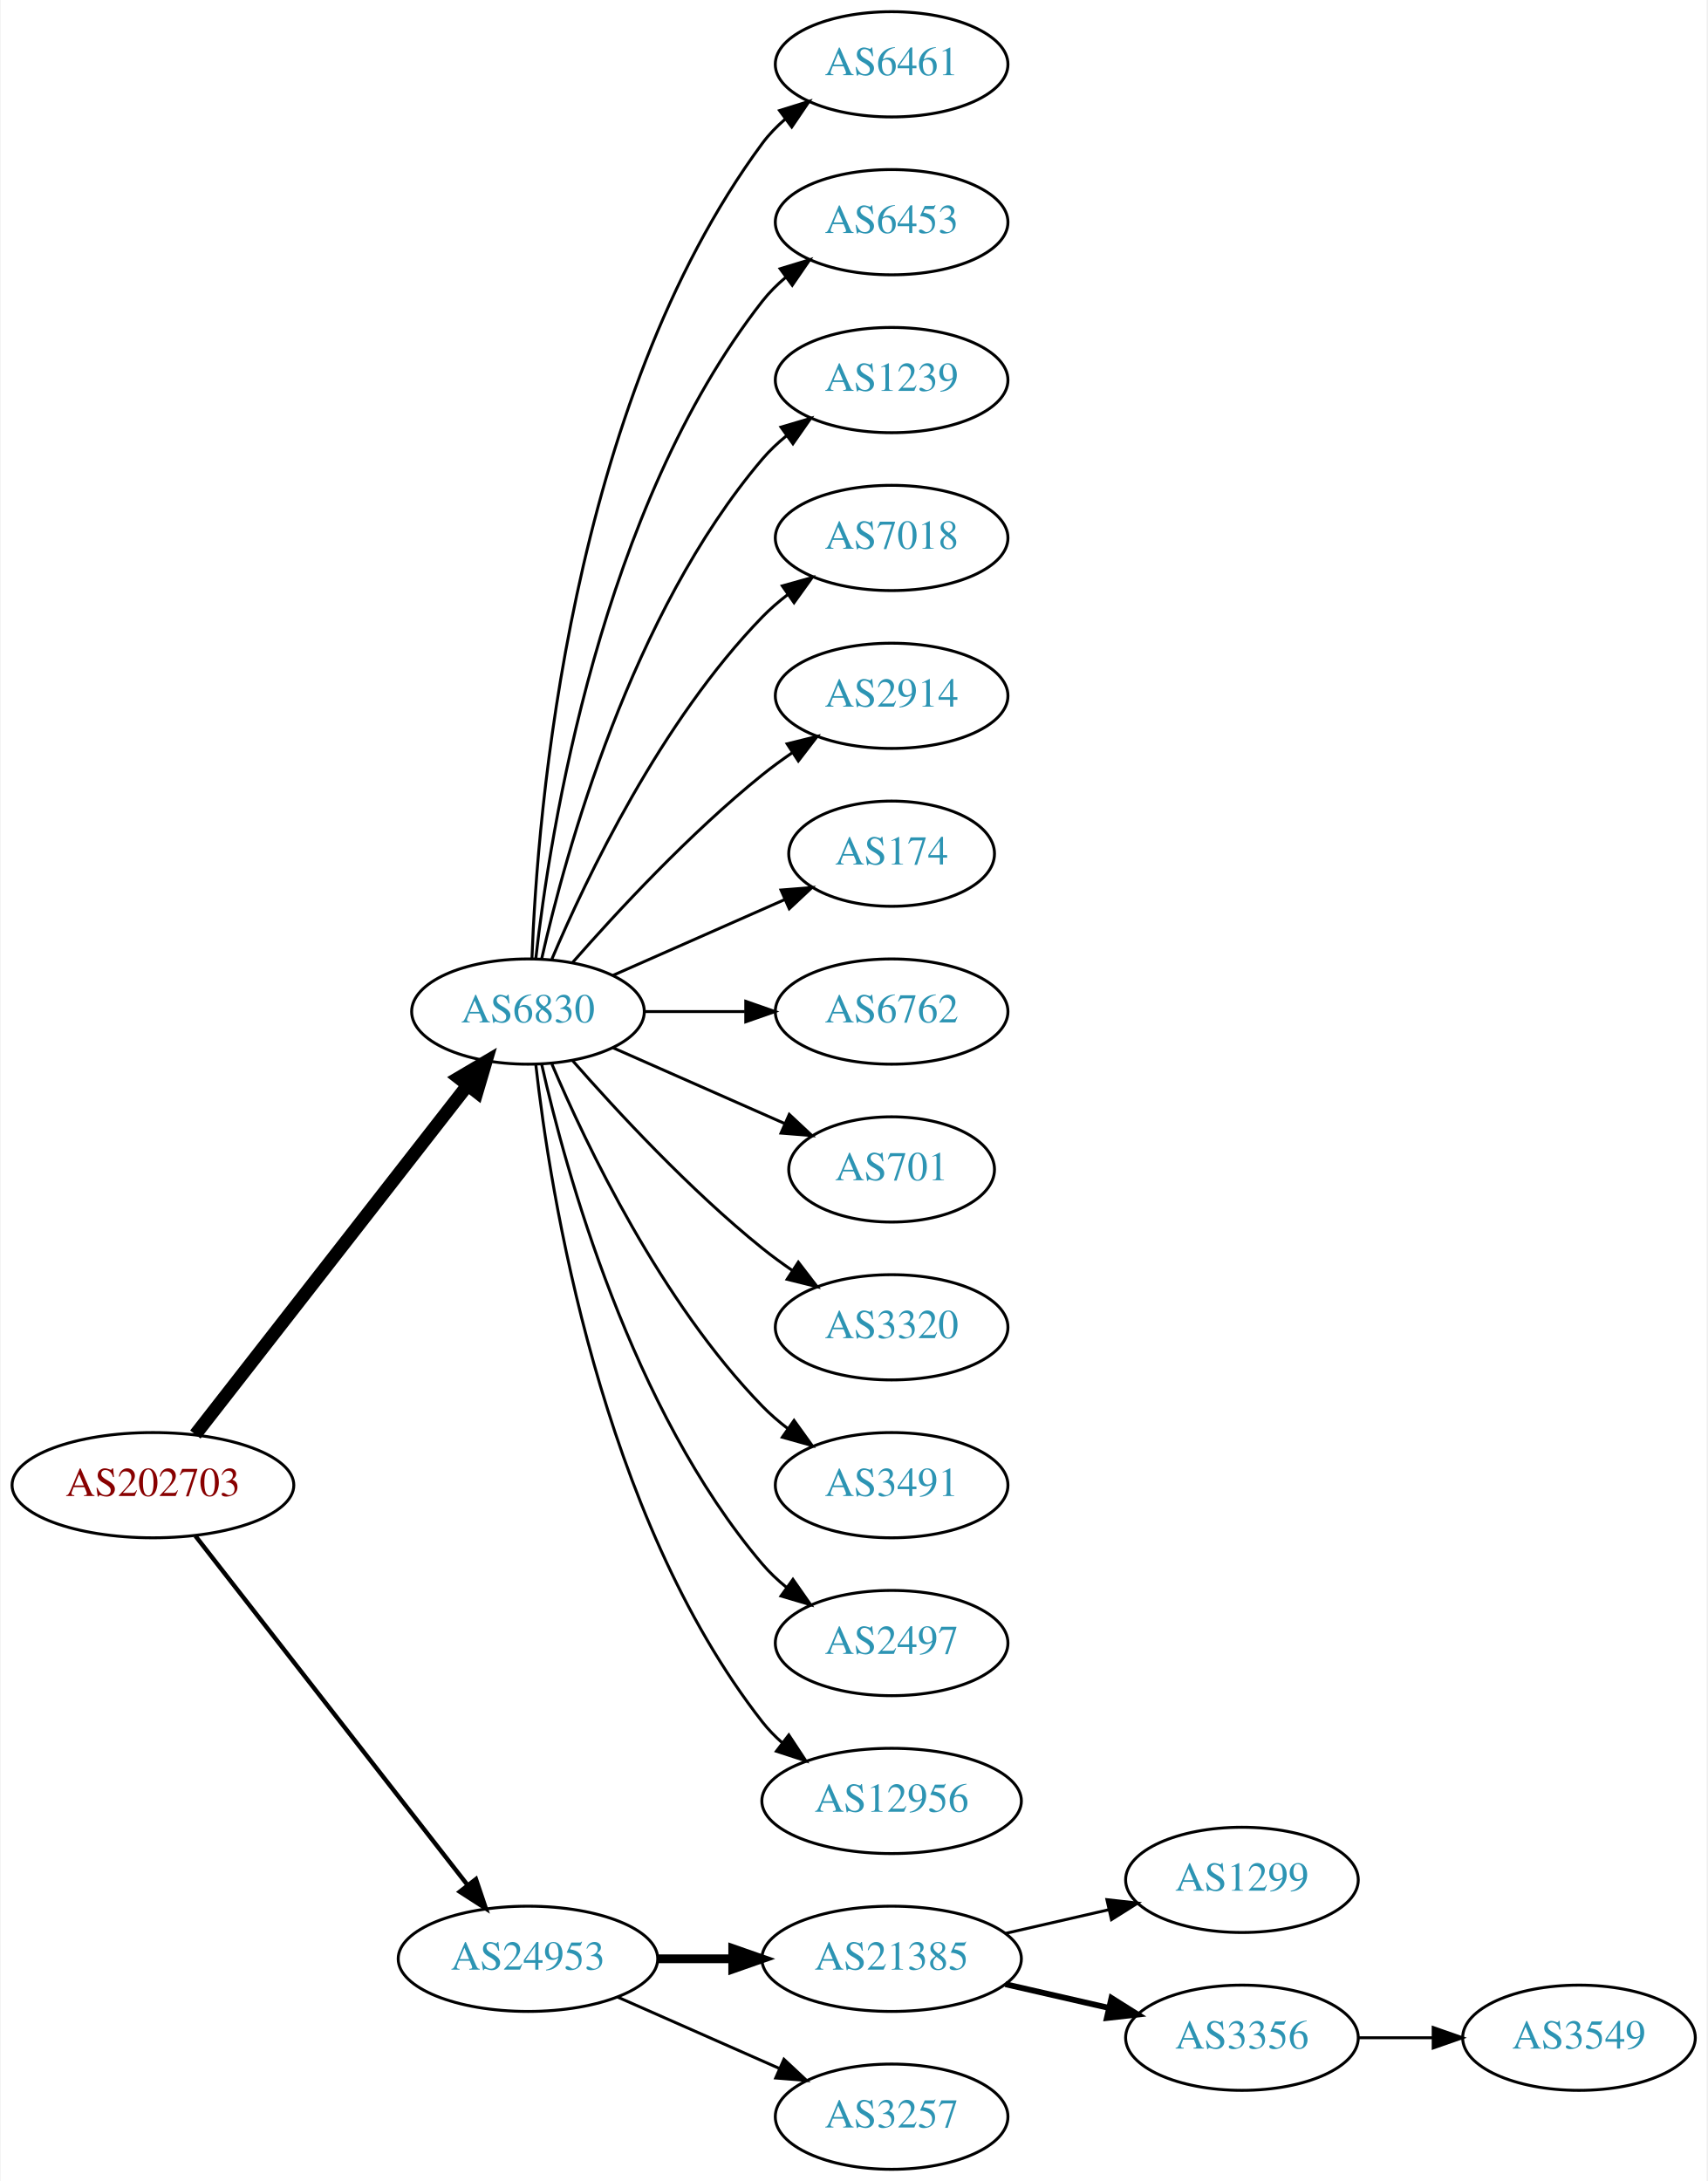
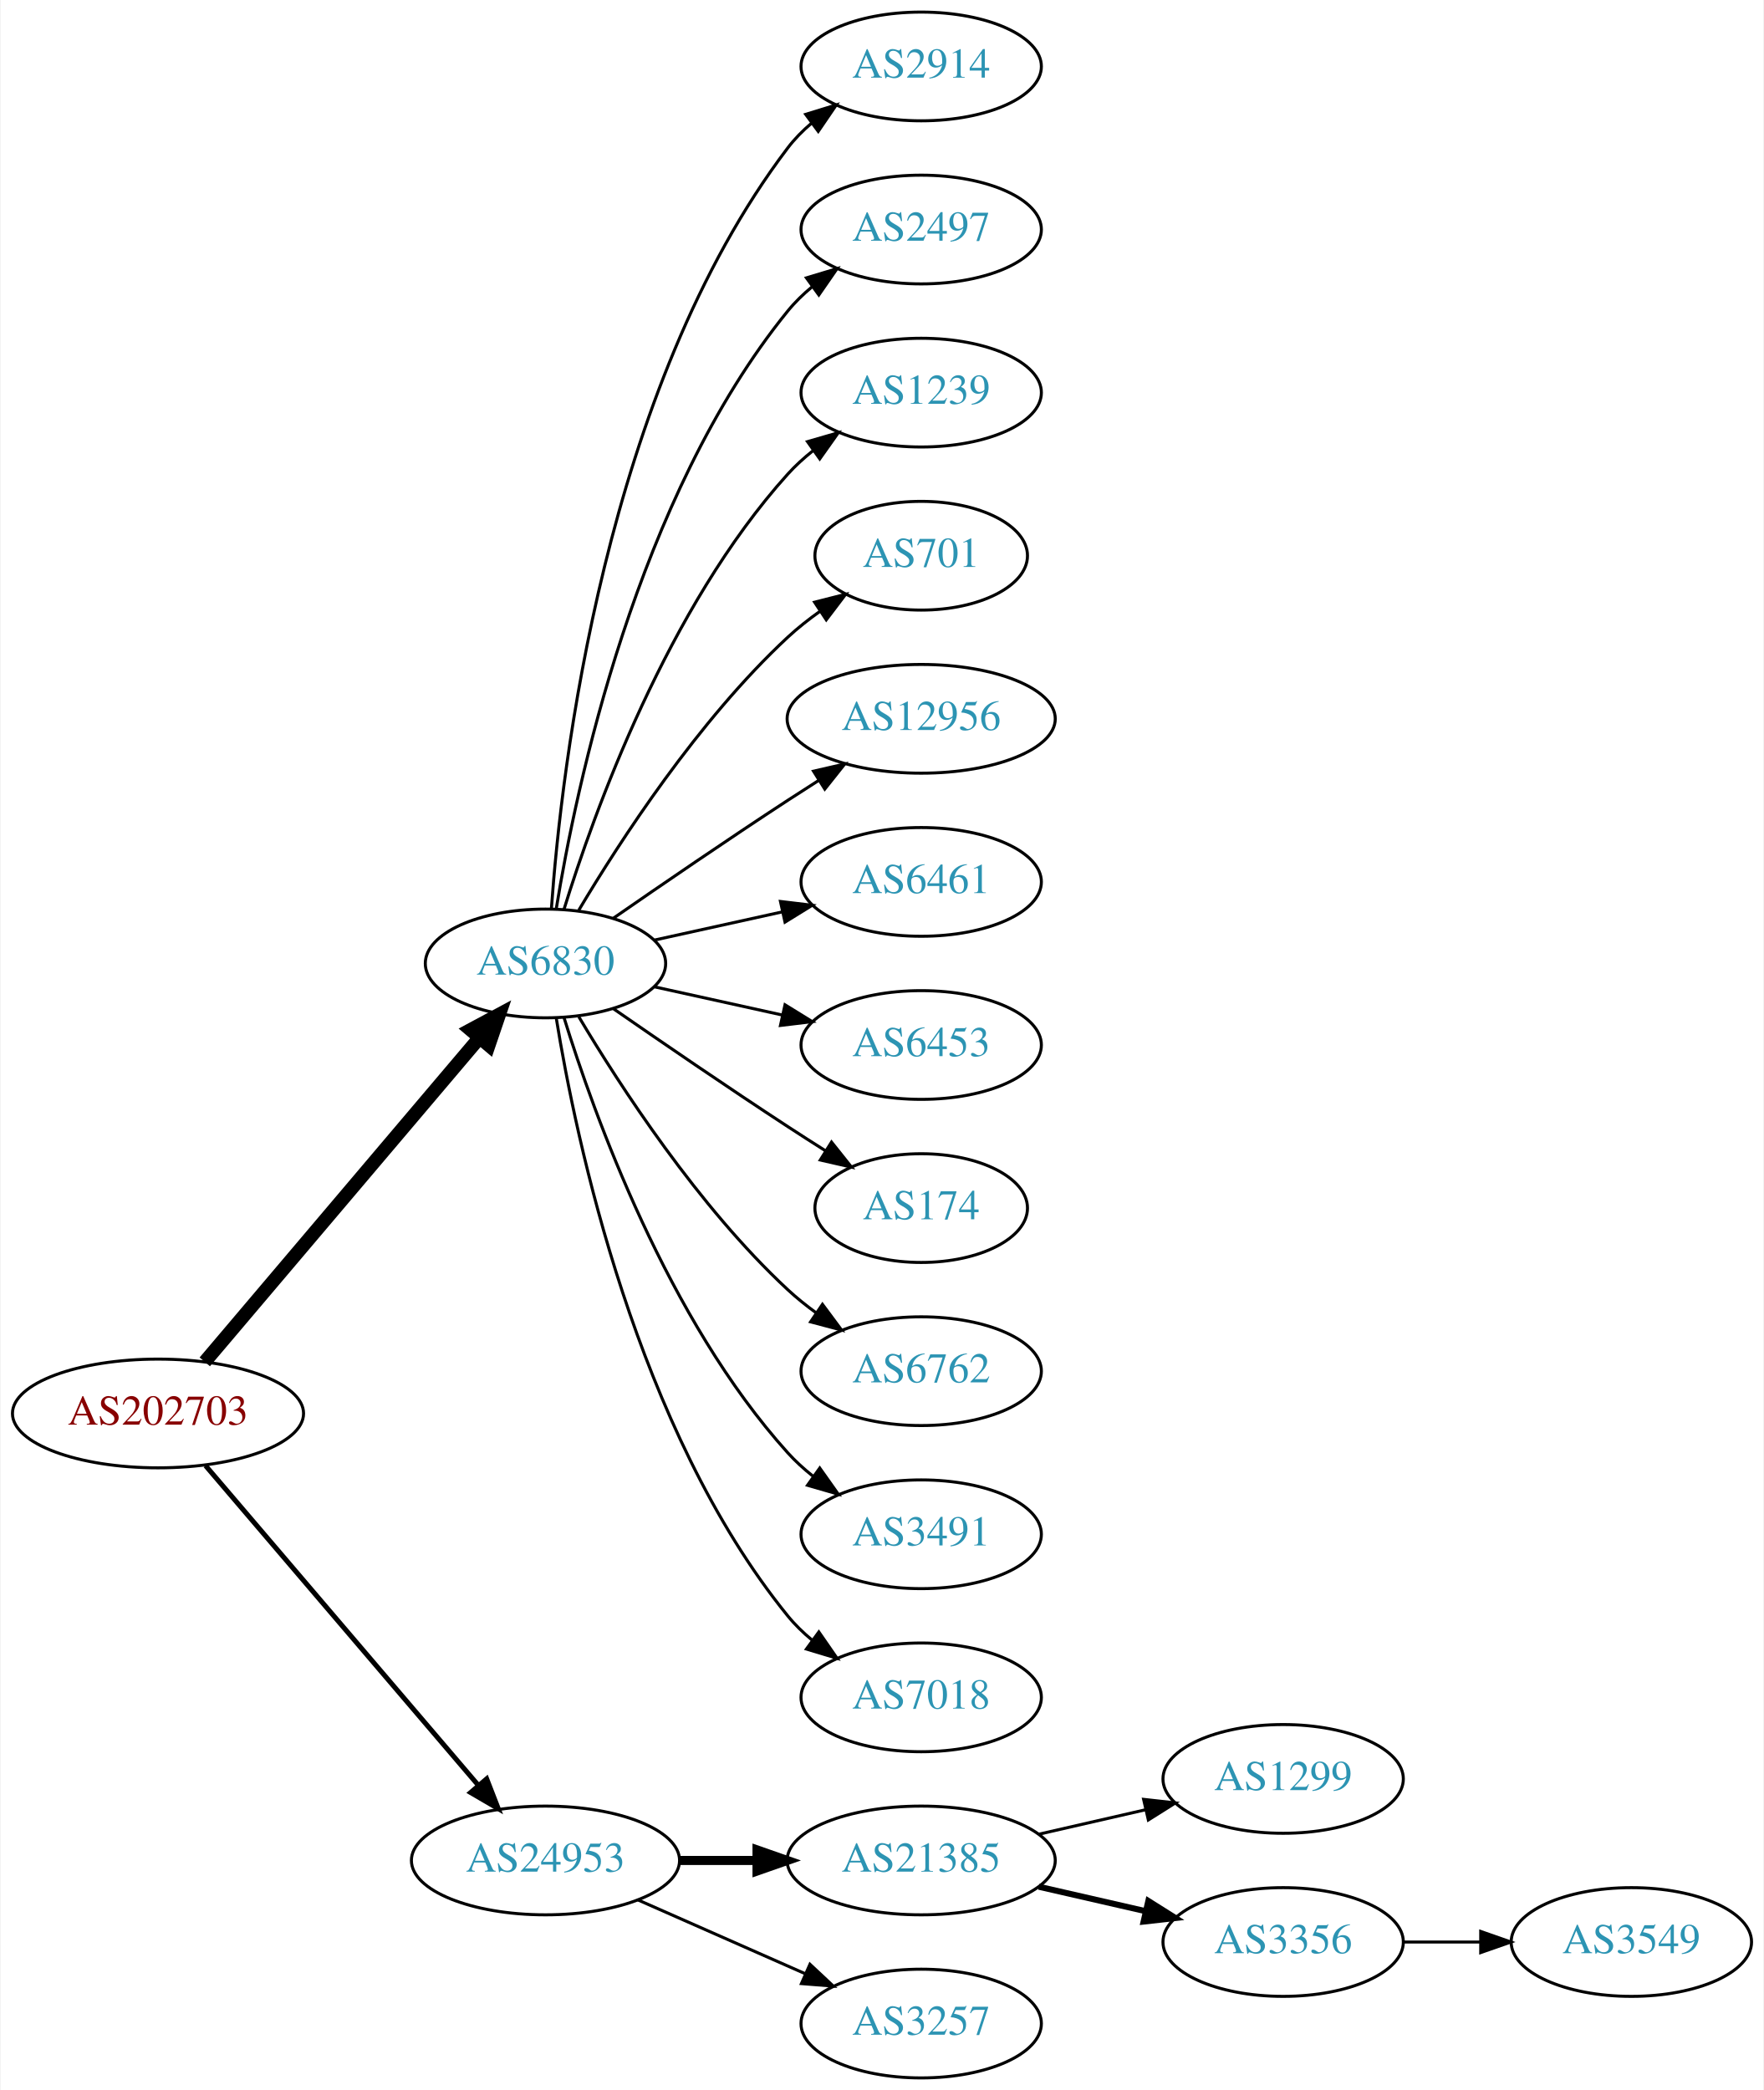
- <svg xmlns="http://www.w3.org/2000/svg" xmlns:xlink="http://www.w3.org/1999/xlink" width="584pt" height="746pt" viewBox="0.00 0.00 583.56 746.00">
-   <g id="graph0" class="graph" transform="scale(1 1) rotate(0) translate(4 742)">
-     <polygon fill="white" stroke="none" points="-4,4 -4,-742 579.562,-742 579.562,4 -4,4" />
+ <svg xmlns="http://www.w3.org/2000/svg" xmlns:xlink="http://www.w3.org/1999/xlink" width="584pt" height="692pt" viewBox="0.00 0.00 583.56 692.00">
+   <g id="graph0" class="graph" transform="scale(1 1) rotate(0) translate(4 688)">
+     <polygon fill="white" stroke="none" points="-4,4 -4,-688 579.562,-688 579.562,4 -4,4" />
    <g id="node1" class="node">
      <g id="a_node1">
        <a xlink:href="/asn/202703" xlink:title="AS202703 ~ net-sol GmbH [AT]">
-           <ellipse fill="#ffffff" stroke="black" cx="48.096" cy="-234" rx="48.192" ry="18" />
-           <text text-anchor="middle" x="48.096" y="-230.3" font-family="Times,serif" font-size="14.00" fill="#880000">AS202703</text>
+           <ellipse fill="#ffffff" stroke="black" cx="48.096" cy="-220" rx="48.192" ry="18" />
+           <text text-anchor="middle" x="48.096" y="-216.3" font-family="Times,serif" font-size="14.00" fill="#880000">AS202703</text>
        </a>
      </g>
    </g>
    <g id="node2" class="node">
      <g id="a_node2">
        <a xlink:href="/asn/6830" xlink:title="AS6830 ~ LGI-UPC [AT]">
-           <ellipse fill="#ffffff" stroke="black" cx="176.388" cy="-396" rx="39.794" ry="18" />
-           <text text-anchor="middle" x="176.388" y="-392.3" font-family="Times,serif" font-size="14.00" fill="#2c94b3">AS6830</text>
+           <ellipse fill="#ffffff" stroke="black" cx="176.388" cy="-369" rx="39.794" ry="18" />
+           <text text-anchor="middle" x="176.388" y="-365.3" font-family="Times,serif" font-size="14.00" fill="#2c94b3">AS6830</text>
        </a>
      </g>
    </g>
    <g id="edge1" class="edge">
-       <path fill="none" stroke="black" stroke-width="4.5" d="M62.611,-251.337C84.925,-279.96 129.574,-337.233 155.498,-370.486" />
-       <polygon fill="black" stroke="black" stroke-width="4.5" points="152.716,-373.322 161.969,-378.788 158.926,-368.48 152.716,-373.322" />
+       <path fill="none" stroke="black" stroke-width="4.5" d="M63.583,-237.092C85.851,-263.364 128.602,-313.802 154.303,-344.125" />
+       <polygon fill="black" stroke="black" stroke-width="4.5" points="151.6,-347.025 161.069,-352.107 157.607,-341.933 151.6,-347.025" />
    </g>
    <g id="node3" class="node">
      <g id="a_node3">
        <a xlink:href="/asn/24953" xlink:title="AS24953 ~ AS MACRO: AS-24953 (customers) [AT]">
          <ellipse fill="#ffffff" stroke="black" cx="176.388" cy="-72" rx="44.393" ry="18" />
          <text text-anchor="middle" x="176.388" y="-68.3" font-family="Times,serif" font-size="14.00" fill="#2c94b3">AS24953</text>
        </a>
      </g>
    </g>
    <g id="edge2" class="edge">
-       <path fill="none" stroke="black" stroke-width="1.5" d="M62.611,-216.663C84.925,-188.04 129.574,-130.767 155.498,-97.514" />
-       <polygon fill="black" stroke="black" stroke-width="1.5" points="158.581,-99.251 161.969,-89.212 153.061,-94.947 158.581,-99.251" />
+       <path fill="none" stroke="black" stroke-width="1.636" d="M63.83,-202.733C86.074,-176.666 128.348,-127.126 153.987,-97.079" />
+       <polygon fill="black" stroke="black" stroke-width="1.636" points="156.918,-99.036 160.747,-89.157 151.593,-94.492 156.918,-99.036" />
    </g>
    <g id="node4" class="node">
      <g id="a_node4">
-         <a xlink:href="/asn/6461" xlink:title="AS6461 ~ Zayo Bandwidth [US]">
-           <ellipse fill="#ffffff" stroke="black" cx="300.78" cy="-720" rx="39.794" ry="18" />
-           <text text-anchor="middle" x="300.78" y="-716.3" font-family="Times,serif" font-size="14.00" fill="#2c94b3">AS6461</text>
+         <a xlink:href="/asn/2914" xlink:title="AS2914 ~ NTT America, Inc. [US]">
+           <ellipse fill="#ffffff" stroke="black" cx="300.78" cy="-666" rx="39.794" ry="18" />
+           <text text-anchor="middle" x="300.78" y="-662.3" font-family="Times,serif" font-size="14.00" fill="#2c94b3">AS2914</text>
        </a>
      </g>
    </g>
    <g id="edge3" class="edge">
-       <path fill="none" stroke="black" d="M177.739,-413.993C179.565,-463.457 190.62,-603.73 256.584,-693 258.817,-696.023 261.5,-698.786 264.421,-701.293" />
-       <polygon fill="black" stroke="black" points="262.447,-704.186 272.564,-707.331 266.616,-698.563 262.447,-704.186" />
+       <path fill="none" stroke="black" d="M178.337,-387.036C181.622,-433.457 195.932,-559.007 256.584,-639 258.854,-641.995 261.562,-644.74 264.498,-647.235" />
+       <polygon fill="black" stroke="black" points="262.538,-650.138 272.663,-653.256 266.693,-644.504 262.538,-650.138" />
    </g>
    <g id="node5" class="node">
      <g id="a_node5">
-         <a xlink:href="/asn/6453" xlink:title="AS6453 ~ TATA COMMUNICATIONS (AMERICA) INC [US]">
-           <ellipse fill="#ffffff" stroke="black" cx="300.78" cy="-666" rx="39.794" ry="18" />
-           <text text-anchor="middle" x="300.78" y="-662.3" font-family="Times,serif" font-size="14.00" fill="#2c94b3">AS6453</text>
+         <a xlink:href="/asn/2497" xlink:title="AS2497 ~ Internet Initiative Japan Inc. [JP]">
+           <ellipse fill="#ffffff" stroke="black" cx="300.78" cy="-612" rx="39.794" ry="18" />
+           <text text-anchor="middle" x="300.78" y="-608.3" font-family="Times,serif" font-size="14.00" fill="#2c94b3">AS2497</text>
        </a>
      </g>
    </g>
    <g id="edge4" class="edge">
-       <path fill="none" stroke="black" d="M179.067,-414.129C183.897,-457.368 201.238,-568.216 256.584,-639 258.899,-641.961 261.636,-644.683 264.591,-647.164" />
-       <polygon fill="black" stroke="black" points="262.647,-650.078 272.782,-653.165 266.784,-644.432 262.647,-650.078" />
+       <path fill="none" stroke="black" d="M179.968,-387.178C186.423,-426.997 206.495,-523.286 256.584,-585 258.952,-587.918 261.725,-590.612 264.702,-593.075" />
+       <polygon fill="black" stroke="black" points="262.778,-596.003 272.924,-599.052 266.894,-590.341 262.778,-596.003" />
    </g>
    <g id="node6" class="node">
      <g id="a_node6">
        <a xlink:href="/asn/1239" xlink:title="AS1239 ~ Sprint [US]">
-           <ellipse fill="#ffffff" stroke="black" cx="300.78" cy="-612" rx="39.794" ry="18" />
-           <text text-anchor="middle" x="300.78" y="-608.3" font-family="Times,serif" font-size="14.00" fill="#2c94b3">AS1239</text>
+           <ellipse fill="#ffffff" stroke="black" cx="300.78" cy="-558" rx="39.794" ry="18" />
+           <text text-anchor="middle" x="300.78" y="-554.3" font-family="Times,serif" font-size="14.00" fill="#2c94b3">AS1239</text>
        </a>
      </g>
    </g>
    <g id="edge5" class="edge">
-       <path fill="none" stroke="black" d="M181.081,-414.075C189.221,-450.148 211.654,-532.14 256.584,-585 259.018,-587.864 261.834,-590.521 264.839,-592.961" />
-       <polygon fill="black" stroke="black" points="262.938,-595.905 273.099,-598.906 267.028,-590.224 262.938,-595.905" />
+       <path fill="none" stroke="black" d="M182.525,-386.94C192.428,-418.979 216.766,-486.812 256.584,-531 259.1,-533.792 261.971,-536.401 265.01,-538.812" />
+       <polygon fill="black" stroke="black" points="263.139,-541.776 273.318,-544.715 267.194,-536.07 263.139,-541.776" />
    </g>
    <g id="node7" class="node">
      <g id="a_node7">
-         <a xlink:href="/asn/7018" xlink:title="AS7018 ~ AT&amp;T Services, Inc. [US]">
-           <ellipse fill="#ffffff" stroke="black" cx="300.78" cy="-558" rx="39.794" ry="18" />
-           <text text-anchor="middle" x="300.78" y="-554.3" font-family="Times,serif" font-size="14.00" fill="#2c94b3">AS7018</text>
+         <a xlink:href="/asn/701" xlink:title="AS701 ~ UUNET [US]">
+           <ellipse fill="#ffffff" stroke="black" cx="300.78" cy="-504" rx="35.194" ry="18" />
+           <text text-anchor="middle" x="300.78" y="-500.3" font-family="Times,serif" font-size="14.00" fill="#2c94b3">AS701</text>
        </a>
      </g>
    </g>
    <g id="edge6" class="edge">
-       <path fill="none" stroke="black" d="M184.578,-413.975C196.345,-441.682 221.919,-495.348 256.584,-531 259.204,-533.695 262.144,-536.239 265.227,-538.608" />
-       <polygon fill="black" stroke="black" points="263.394,-541.597 273.596,-544.455 267.403,-535.859 263.394,-541.597" />
+       <path fill="none" stroke="black" d="M187.433,-386.671C201.004,-409.472 226.937,-449.472 256.584,-477 259.881,-480.061 263.573,-482.972 267.374,-485.672" />
+       <polygon fill="black" stroke="black" points="265.485,-488.619 275.756,-491.22 269.349,-482.781 265.485,-488.619" />
    </g>
    <g id="node8" class="node">
      <g id="a_node8">
-         <a xlink:href="/asn/2914" xlink:title="AS2914 ~ NTT America, Inc. [US]">
-           <ellipse fill="#ffffff" stroke="black" cx="300.78" cy="-504" rx="39.794" ry="18" />
-           <text text-anchor="middle" x="300.78" y="-500.3" font-family="Times,serif" font-size="14.00" fill="#2c94b3">AS2914</text>
+         <a xlink:href="/asn/12956" xlink:title="AS12956 ~ TELXIUS [ES]">
+           <ellipse fill="#ffffff" stroke="black" cx="300.78" cy="-450" rx="44.393" ry="18" />
+           <text text-anchor="middle" x="300.78" y="-446.3" font-family="Times,serif" font-size="14.00" fill="#2c94b3">AS12956</text>
        </a>
      </g>
    </g>
    <g id="edge7" class="edge">
-       <path fill="none" stroke="black" d="M191.54,-412.663C206.641,-429.894 231.762,-457.024 256.584,-477 259.839,-479.62 263.364,-482.192 266.949,-484.646" />
-       <polygon fill="black" stroke="black" points="265.036,-487.577 275.321,-490.121 268.867,-481.719 265.036,-487.577" />
+       <path fill="none" stroke="black" d="M198.745,-383.901C214.596,-394.877 236.799,-410.079 256.584,-423 259.904,-425.169 263.387,-427.406 266.873,-429.621" />
+       <polygon fill="black" stroke="black" points="265.129,-432.66 275.455,-435.032 268.862,-426.738 265.129,-432.66" />
    </g>
    <g id="node9" class="node">
      <g id="a_node9">
-         <a xlink:href="/asn/174" xlink:title="AS174 ~ Cogent Communications [US]">
-           <ellipse fill="#ffffff" stroke="black" cx="300.78" cy="-450" rx="35.194" ry="18" />
-           <text text-anchor="middle" x="300.78" y="-446.3" font-family="Times,serif" font-size="14.00" fill="#2c94b3">AS174</text>
+         <a xlink:href="/asn/6461" xlink:title="AS6461 ~ Zayo Bandwidth [US]">
+           <ellipse fill="#ffffff" stroke="black" cx="300.78" cy="-396" rx="39.794" ry="18" />
+           <text text-anchor="middle" x="300.78" y="-392.3" font-family="Times,serif" font-size="14.00" fill="#2c94b3">AS6461</text>
        </a>
      </g>
    </g>
    <g id="edge8" class="edge">
-       <path fill="none" stroke="black" d="M205.467,-408.389C222.895,-416.078 245.453,-426.031 264.136,-434.274" />
-       <polygon fill="black" stroke="black" points="262.944,-437.573 273.506,-438.408 265.77,-431.169 262.944,-437.573" />
+       <path fill="none" stroke="black" d="M212.46,-376.737C225.647,-379.646 240.827,-382.995 254.793,-386.076" />
+       <polygon fill="black" stroke="black" points="254.183,-389.525 264.702,-388.262 255.691,-382.69 254.183,-389.525" />
    </g>
    <g id="node10" class="node">
      <g id="a_node10">
-         <a xlink:href="/asn/6762" xlink:title="AS6762 ~ TELECOM ITALIA SPARKLE S.p.A. [IT]">
-           <ellipse fill="#ffffff" stroke="black" cx="300.78" cy="-396" rx="39.794" ry="18" />
-           <text text-anchor="middle" x="300.78" y="-392.3" font-family="Times,serif" font-size="14.00" fill="#2c94b3">AS6762</text>
+         <a xlink:href="/asn/6453" xlink:title="AS6453 ~ TATA COMMUNICATIONS (AMERICA) INC [US]">
+           <ellipse fill="#ffffff" stroke="black" cx="300.78" cy="-342" rx="39.794" ry="18" />
+           <text text-anchor="middle" x="300.78" y="-338.3" font-family="Times,serif" font-size="14.00" fill="#2c94b3">AS6453</text>
        </a>
      </g>
    </g>
    <g id="edge9" class="edge">
-       <path fill="none" stroke="black" d="M216.113,-396C227.052,-396 239.102,-396 250.568,-396" />
-       <polygon fill="black" stroke="black" points="250.886,-399.5 260.886,-396 250.886,-392.5 250.886,-399.5" />
+       <path fill="none" stroke="black" d="M212.46,-361.263C225.647,-358.354 240.827,-355.005 254.793,-351.924" />
+       <polygon fill="black" stroke="black" points="255.691,-355.31 264.702,-349.738 254.183,-348.475 255.691,-355.31" />
    </g>
    <g id="node11" class="node">
      <g id="a_node11">
-         <a xlink:href="/asn/701" xlink:title="AS701 ~ UUNET [US]">
-           <ellipse fill="#ffffff" stroke="black" cx="300.78" cy="-342" rx="35.194" ry="18" />
-           <text text-anchor="middle" x="300.78" y="-338.3" font-family="Times,serif" font-size="14.00" fill="#2c94b3">AS701</text>
+         <a xlink:href="/asn/174" xlink:title="AS174 ~ Cogent Communications [US]">
+           <ellipse fill="#ffffff" stroke="black" cx="300.78" cy="-288" rx="35.194" ry="18" />
+           <text text-anchor="middle" x="300.78" y="-284.3" font-family="Times,serif" font-size="14.00" fill="#2c94b3">AS174</text>
        </a>
      </g>
    </g>
    <g id="edge10" class="edge">
-       <path fill="none" stroke="black" d="M205.467,-383.611C222.895,-375.922 245.453,-365.969 264.136,-357.726" />
-       <polygon fill="black" stroke="black" points="265.77,-360.831 273.506,-353.592 262.944,-354.427 265.77,-360.831" />
+       <path fill="none" stroke="black" d="M198.745,-354.099C214.596,-343.123 236.799,-327.921 256.584,-315 260.628,-312.358 264.914,-309.615 269.153,-306.933" />
+       <polygon fill="black" stroke="black" points="271.09,-309.85 277.697,-301.568 267.367,-303.921 271.09,-309.85" />
    </g>
    <g id="node12" class="node">
      <g id="a_node12">
-         <a xlink:href="/asn/3320" xlink:title="AS3320 ~ DTAG [DE]">
-           <ellipse fill="#ffffff" stroke="black" cx="300.78" cy="-288" rx="39.794" ry="18" />
-           <text text-anchor="middle" x="300.78" y="-284.3" font-family="Times,serif" font-size="14.00" fill="#2c94b3">AS3320</text>
+         <a xlink:href="/asn/6762" xlink:title="AS6762 ~ TELECOM ITALIA SPARKLE S.p.A. [IT]">
+           <ellipse fill="#ffffff" stroke="black" cx="300.78" cy="-234" rx="39.794" ry="18" />
+           <text text-anchor="middle" x="300.78" y="-230.3" font-family="Times,serif" font-size="14.00" fill="#2c94b3">AS6762</text>
        </a>
      </g>
    </g>
    <g id="edge11" class="edge">
-       <path fill="none" stroke="black" d="M191.54,-379.337C206.641,-362.106 231.762,-334.976 256.584,-315 259.839,-312.38 263.364,-309.808 266.949,-307.354" />
-       <polygon fill="black" stroke="black" points="268.867,-310.281 275.321,-301.879 265.036,-304.423 268.867,-310.281" />
+       <path fill="none" stroke="black" d="M187.433,-351.329C201.004,-328.528 226.937,-288.528 256.584,-261 259.49,-258.301 262.703,-255.72 266.027,-253.297" />
+       <polygon fill="black" stroke="black" points="268.087,-256.13 274.405,-247.625 264.162,-250.333 268.087,-256.13" />
    </g>
    <g id="node13" class="node">
      <g id="a_node13">
        <a xlink:href="/asn/3491" xlink:title="AS3491 ~ PCCW Global, Inc. [US]">
-           <ellipse fill="#ffffff" stroke="black" cx="300.78" cy="-234" rx="39.794" ry="18" />
-           <text text-anchor="middle" x="300.78" y="-230.3" font-family="Times,serif" font-size="14.00" fill="#2c94b3">AS3491</text>
+           <ellipse fill="#ffffff" stroke="black" cx="300.78" cy="-180" rx="39.794" ry="18" />
+           <text text-anchor="middle" x="300.78" y="-176.3" font-family="Times,serif" font-size="14.00" fill="#2c94b3">AS3491</text>
        </a>
      </g>
    </g>
    <g id="edge12" class="edge">
-       <path fill="none" stroke="black" d="M184.578,-378.025C196.345,-350.318 221.919,-296.652 256.584,-261 259.204,-258.305 262.144,-255.761 265.227,-253.392" />
-       <polygon fill="black" stroke="black" points="267.403,-256.141 273.596,-247.545 263.394,-250.403 267.403,-256.141" />
+       <path fill="none" stroke="black" d="M182.525,-351.06C192.428,-319.021 216.766,-251.188 256.584,-207 259.1,-204.208 261.971,-201.599 265.01,-199.188" />
+       <polygon fill="black" stroke="black" points="267.194,-201.93 273.318,-193.285 263.139,-196.224 267.194,-201.93" />
    </g>
    <g id="node14" class="node">
      <g id="a_node14">
-         <a xlink:href="/asn/2497" xlink:title="AS2497 ~ Internet Initiative Japan Inc. [JP]">
-           <ellipse fill="#ffffff" stroke="black" cx="300.78" cy="-180" rx="39.794" ry="18" />
-           <text text-anchor="middle" x="300.78" y="-176.3" font-family="Times,serif" font-size="14.00" fill="#2c94b3">AS2497</text>
+         <a xlink:href="/asn/7018" xlink:title="AS7018 ~ AT&amp;T Services, Inc. [US]">
+           <ellipse fill="#ffffff" stroke="black" cx="300.78" cy="-126" rx="39.794" ry="18" />
+           <text text-anchor="middle" x="300.78" y="-122.3" font-family="Times,serif" font-size="14.00" fill="#2c94b3">AS7018</text>
        </a>
      </g>
    </g>
    <g id="edge13" class="edge">
-       <path fill="none" stroke="black" d="M181.081,-377.925C189.221,-341.852 211.654,-259.86 256.584,-207 259.018,-204.136 261.834,-201.479 264.839,-199.039" />
-       <polygon fill="black" stroke="black" points="267.028,-201.776 273.099,-193.094 262.938,-196.095 267.028,-201.776" />
+       <path fill="none" stroke="black" d="M179.968,-350.822C186.423,-311.003 206.495,-214.714 256.584,-153 258.952,-150.082 261.725,-147.388 264.702,-144.925" />
+       <polygon fill="black" stroke="black" points="266.894,-147.659 272.924,-138.948 262.778,-141.997 266.894,-147.659" />
    </g>
    <g id="node15" class="node">
      <g id="a_node15">
-         <a xlink:href="/asn/12956" xlink:title="AS12956 ~ TELXIUS [ES]">
-           <ellipse fill="#ffffff" stroke="black" cx="300.78" cy="-126" rx="44.393" ry="18" />
-           <text text-anchor="middle" x="300.78" y="-122.3" font-family="Times,serif" font-size="14.00" fill="#2c94b3">AS12956</text>
-         </a>
-       </g>
-     </g>
-     <g id="edge14" class="edge">
-       <path fill="none" stroke="black" d="M179.067,-377.871C183.897,-334.632 201.238,-223.784 256.584,-153 258.599,-150.422 260.934,-148.026 263.455,-145.812" />
-       <polygon fill="black" stroke="black" points="265.612,-148.568 271.437,-139.719 261.365,-143.004 265.612,-148.568" />
-     </g>
-     <g id="node16" class="node">
-       <g id="a_node16">
        <a xlink:href="/asn/21385" xlink:title="AS21385 ~ Trusted Network GmbH [DE]">
          <ellipse fill="#ffffff" stroke="black" cx="300.78" cy="-72" rx="44.393" ry="18" />
          <text text-anchor="middle" x="300.78" y="-68.3" font-family="Times,serif" font-size="14.00" fill="#2c94b3">AS21385</text>
        </a>
      </g>
    </g>
-     <g id="edge15" class="edge">
+     <g id="edge14" class="edge">
      <path fill="none" stroke="black" stroke-width="3" d="M220.883,-72C229.089,-72 237.761,-72 246.233,-72" />
      <polygon fill="black" stroke="black" stroke-width="3" points="246.424,-75.5 256.424,-72 246.424,-68.5 246.424,-75.5" />
    </g>
-     <g id="node17" class="node">
-       <g id="a_node17">
+     <g id="node16" class="node">
+       <g id="a_node16">
        <a xlink:href="/asn/3257" xlink:title="AS3257 ~ GTT [DE]">
          <ellipse fill="#ffffff" stroke="black" cx="300.78" cy="-18" rx="39.794" ry="18" />
          <text text-anchor="middle" x="300.78" y="-14.3" font-family="Times,serif" font-size="14.00" fill="#2c94b3">AS3257</text>
        </a>
      </g>
    </g>
-     <g id="edge16" class="edge">
+     <g id="edge15" class="edge">
      <path fill="none" stroke="black" d="M207.015,-58.928C223.61,-51.606 244.469,-42.403 262.203,-34.579" />
      <polygon fill="black" stroke="black" points="263.95,-37.634 271.686,-30.395 261.124,-31.23 263.95,-37.634" />
    </g>
-     <g id="node18" class="node">
-       <g id="a_node18">
+     <g id="node17" class="node">
+       <g id="a_node17">
        <a xlink:href="/asn/1299" xlink:title="AS1299 ~ Telia Carrier [EU]">
          <ellipse fill="#ffffff" stroke="black" cx="420.622" cy="-99" rx="39.794" ry="18" />
          <text text-anchor="middle" x="420.622" y="-95.3" font-family="Times,serif" font-size="14.00" fill="#2c94b3">AS1299</text>
        </a>
      </g>
    </g>
-     <g id="edge17" class="edge">
+     <g id="edge16" class="edge">
      <path fill="none" stroke="black" d="M339.714,-80.692C350.955,-83.267 363.368,-86.111 374.991,-88.774" />
      <polygon fill="black" stroke="black" points="374.424,-92.235 384.953,-91.056 375.987,-85.412 374.424,-92.235" />
    </g>
-     <g id="node19" class="node">
-       <g id="a_node19">
+     <g id="node18" class="node">
+       <g id="a_node18">
        <a xlink:href="/asn/3356" xlink:title="AS3356 ~ Level 3 Parent, LLC [US]">
          <ellipse fill="#ffffff" stroke="black" cx="420.622" cy="-45" rx="39.794" ry="18" />
          <text text-anchor="middle" x="420.622" y="-41.3" font-family="Times,serif" font-size="14.00" fill="#2c94b3">AS3356</text>
        </a>
      </g>
    </g>
-     <g id="edge18" class="edge">
+     <g id="edge17" class="edge">
      <path fill="none" stroke="black" stroke-width="2" d="M339.714,-63.308C350.955,-60.733 363.368,-57.889 374.991,-55.226" />
      <polygon fill="black" stroke="black" stroke-width="2" points="375.987,-58.589 384.953,-52.944 374.424,-51.765 375.987,-58.589" />
    </g>
-     <g id="node20" class="node">
-       <g id="a_node20">
+     <g id="node19" class="node">
+       <g id="a_node19">
        <a xlink:href="/asn/3549" xlink:title="AS3549 ~ Level 3 Parent, LLC [US]">
          <ellipse fill="#ffffff" stroke="black" cx="535.915" cy="-45" rx="39.794" ry="18" />
          <text text-anchor="middle" x="535.915" y="-41.3" font-family="Times,serif" font-size="14.00" fill="#2c94b3">AS3549</text>
        </a>
      </g>
    </g>
-     <g id="edge19" class="edge">
+     <g id="edge18" class="edge">
      <path fill="none" stroke="black" d="M460.294,-45C468.497,-45 477.261,-45 485.794,-45" />
      <polygon fill="black" stroke="black" points="486.033,-48.5 496.033,-45 486.033,-41.5 486.033,-48.5" />
    </g>
  </g>
</svg>
